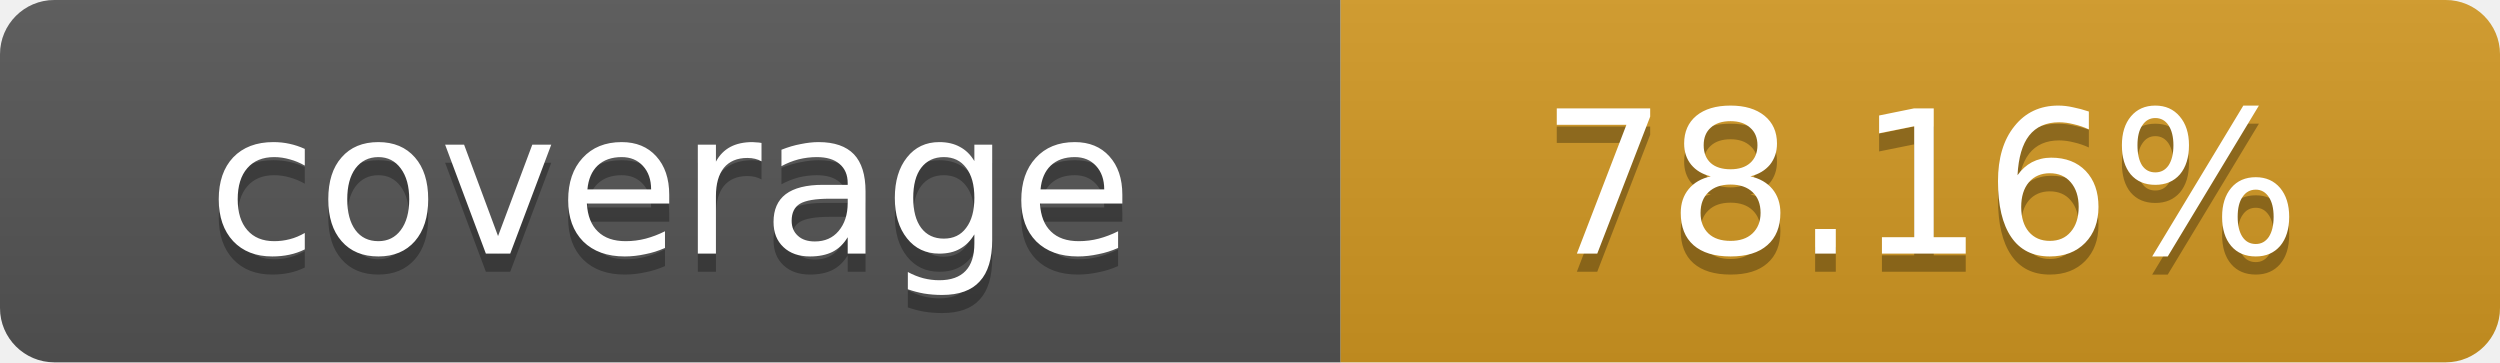
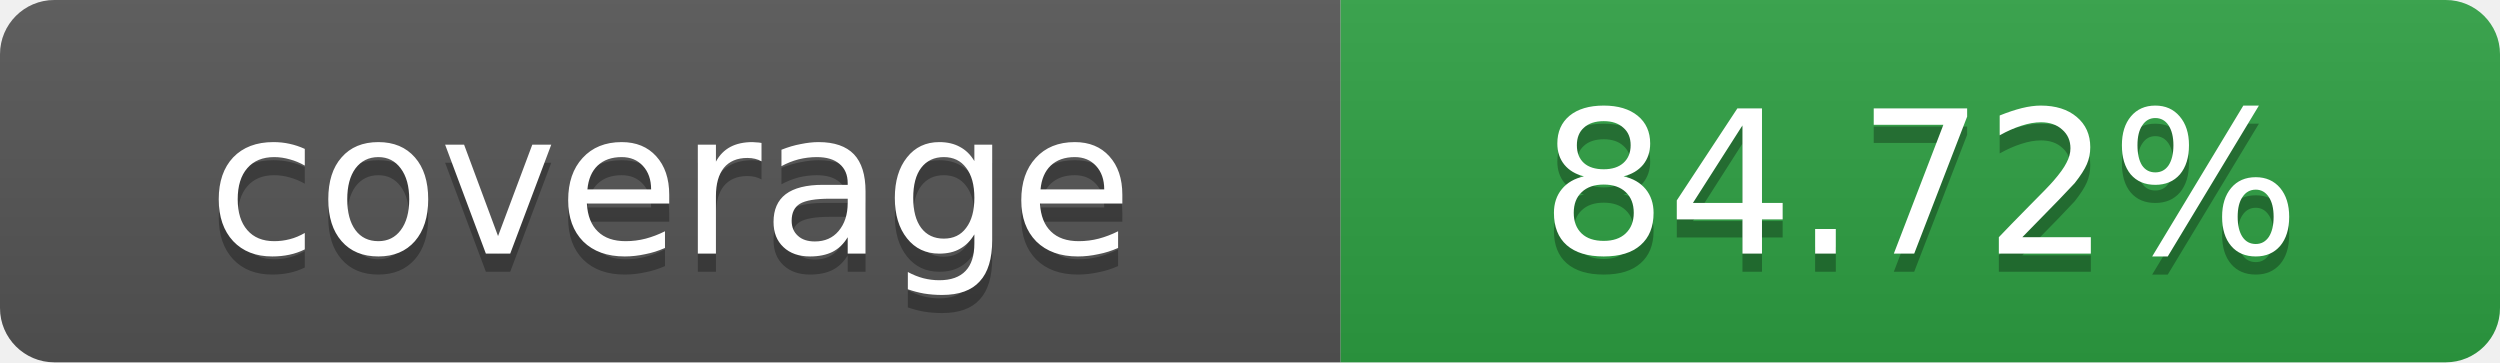
- <svg xmlns="http://www.w3.org/2000/svg" width="138" height="20" role="img" aria-label="coverage: 78.16%">
+ <svg xmlns="http://www.w3.org/2000/svg" width="138" height="20" role="img" aria-label="coverage: 84.72%">
  <linearGradient id="s" x2="0" y2="100%">
    <stop offset="0" stop-color="#bbb" stop-opacity=".1" />
    <stop offset="1" stop-opacity=".1" />
  </linearGradient>
  <clipPath id="r">
    <rect width="138" height="20" rx="3" fill="#fff" />
  </clipPath>
  <g clip-path="url(#r)">
    <rect width="74" height="20" fill="#555" />
-     <rect x="74" width="64" height="20" fill="#d29922" />
+     <rect x="74" width="64" height="20" fill="#2ea043" />
    <rect width="138" height="20" fill="url(#s)" />
  </g>
  <g fill="#fff" text-anchor="middle" font-family="Verdana,Geneva,DejaVu Sans,sans-serif" font-size="11">
    <text x="37" y="15" fill="#010101" fill-opacity=".3">coverage</text>
    <text x="37" y="14">coverage</text>
-     <text x="106" y="15" fill="#010101" fill-opacity=".3">78.16%</text>
-     <text x="106" y="14">78.16%</text>
+     <text x="106" y="15" fill="#010101" fill-opacity=".3">84.72%</text>
+     <text x="106" y="14">84.72%</text>
  </g>
</svg>
